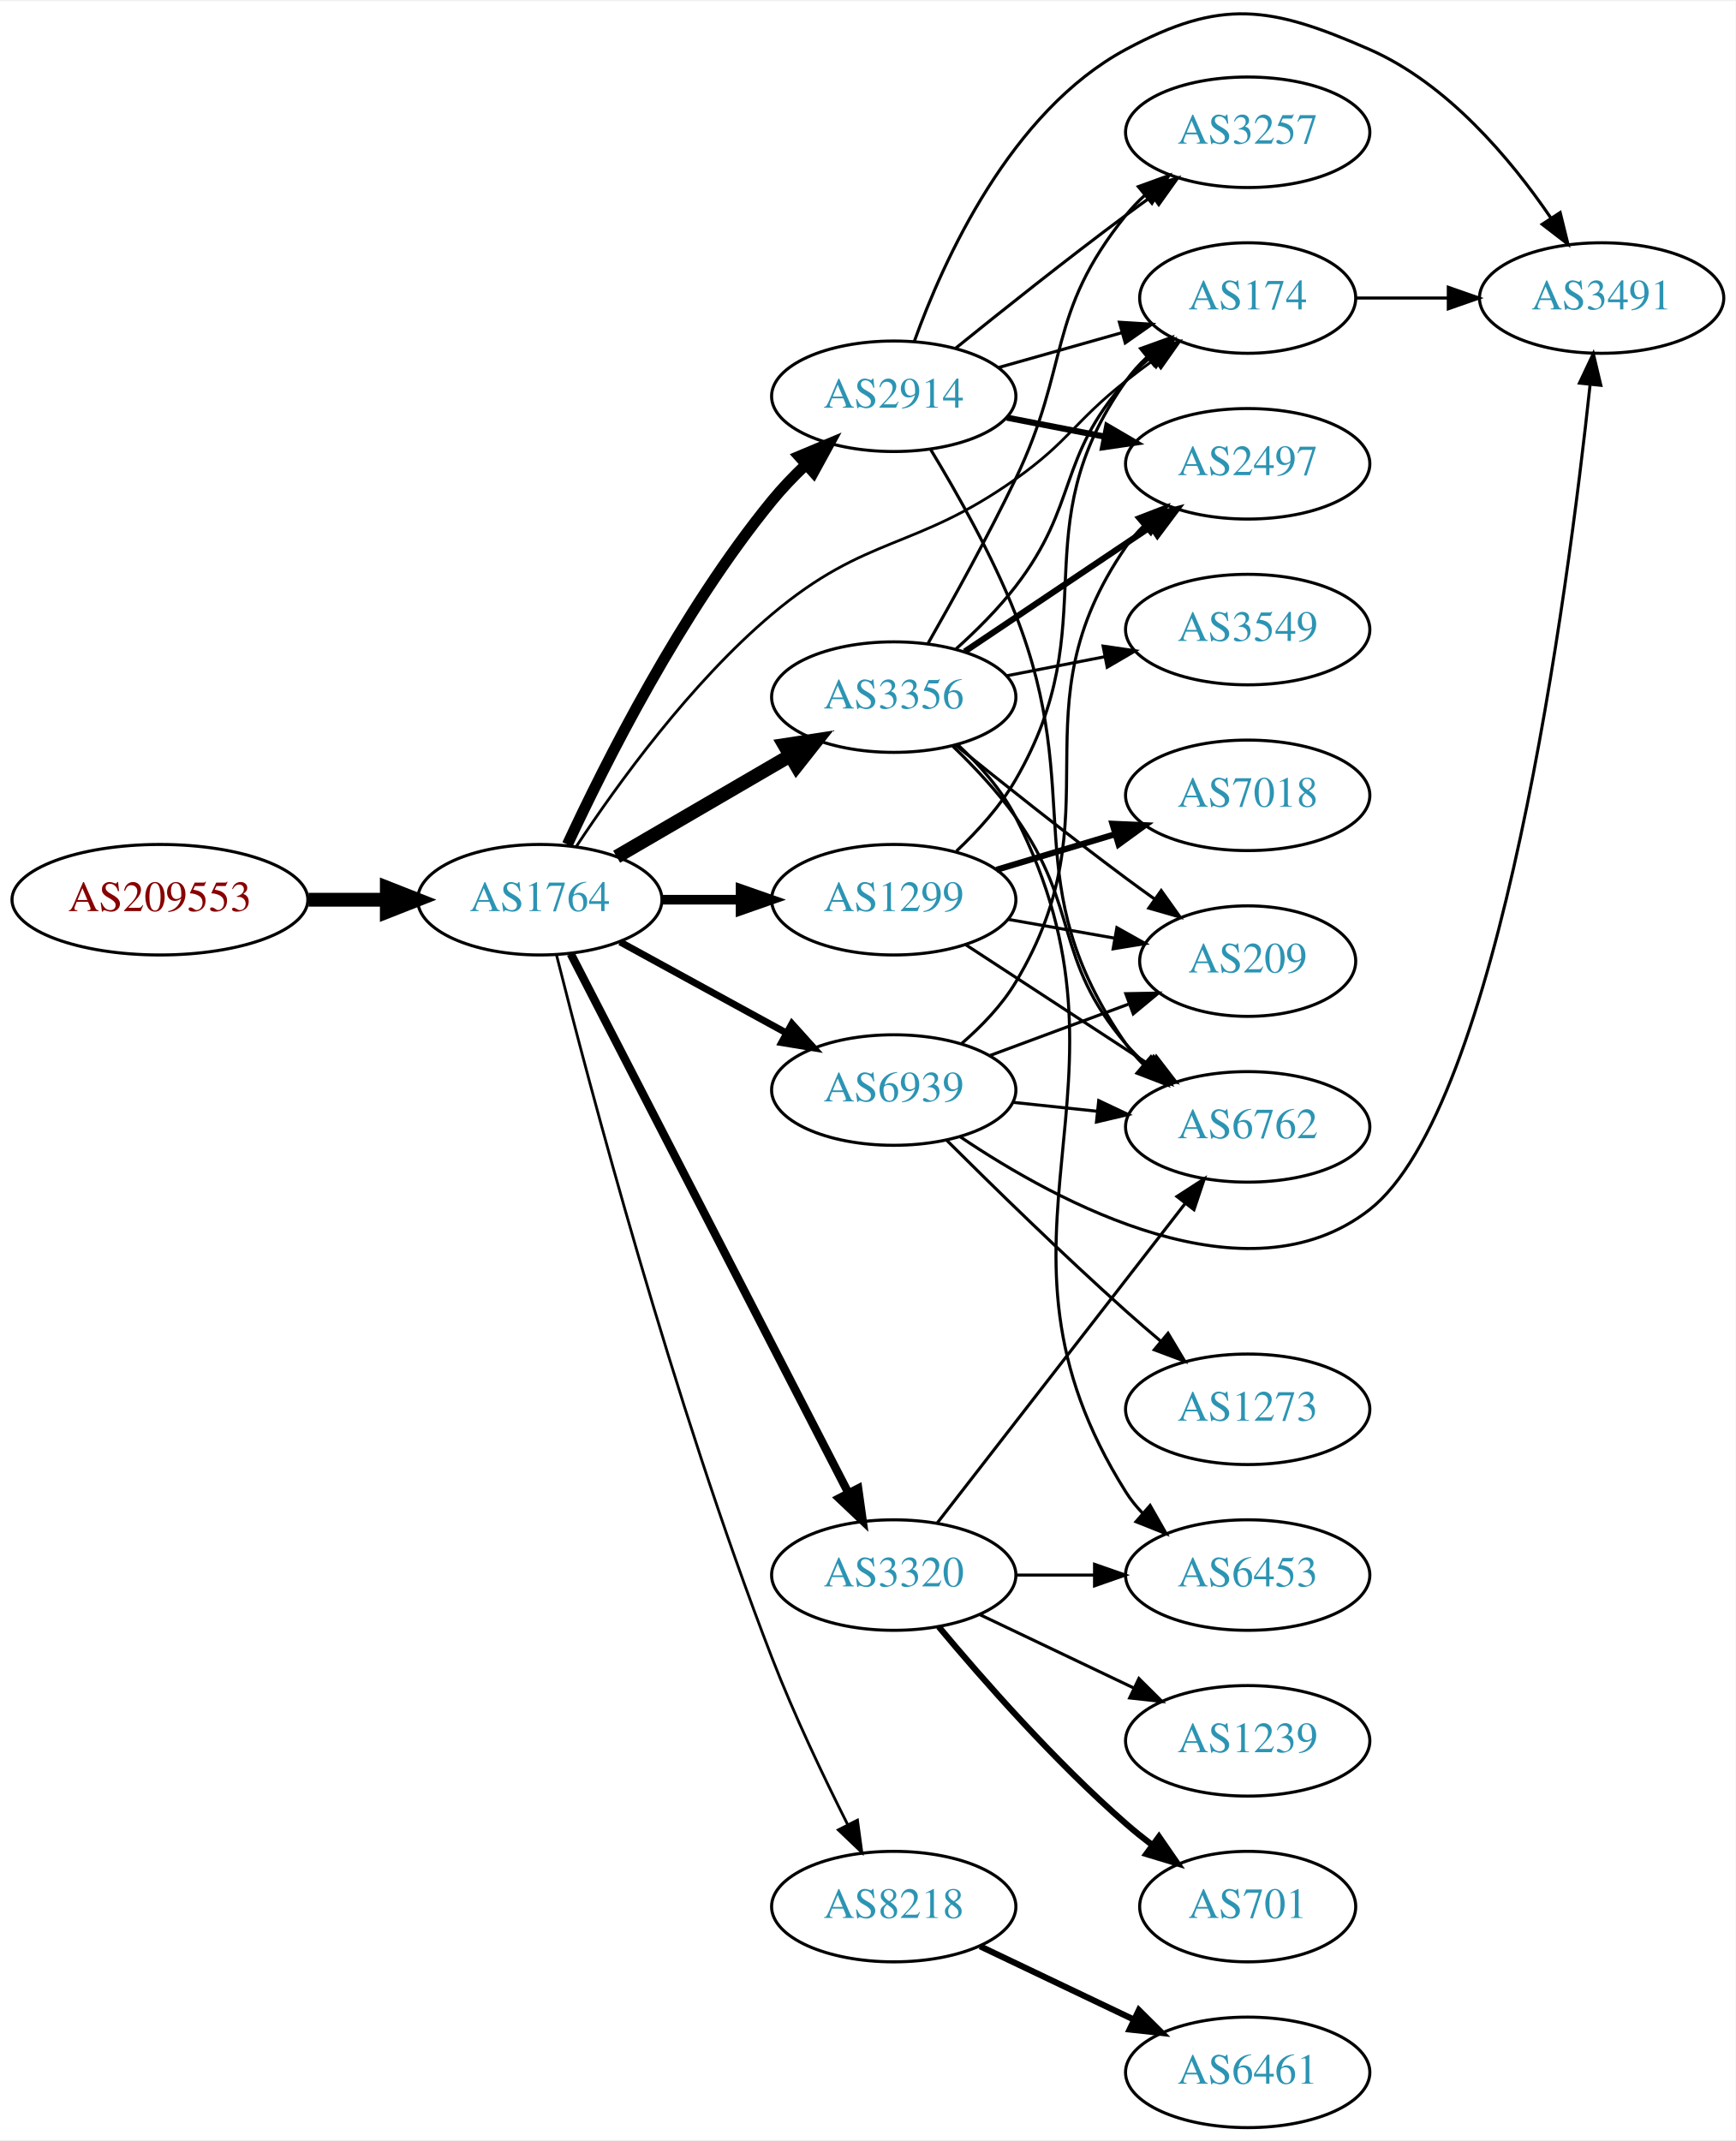
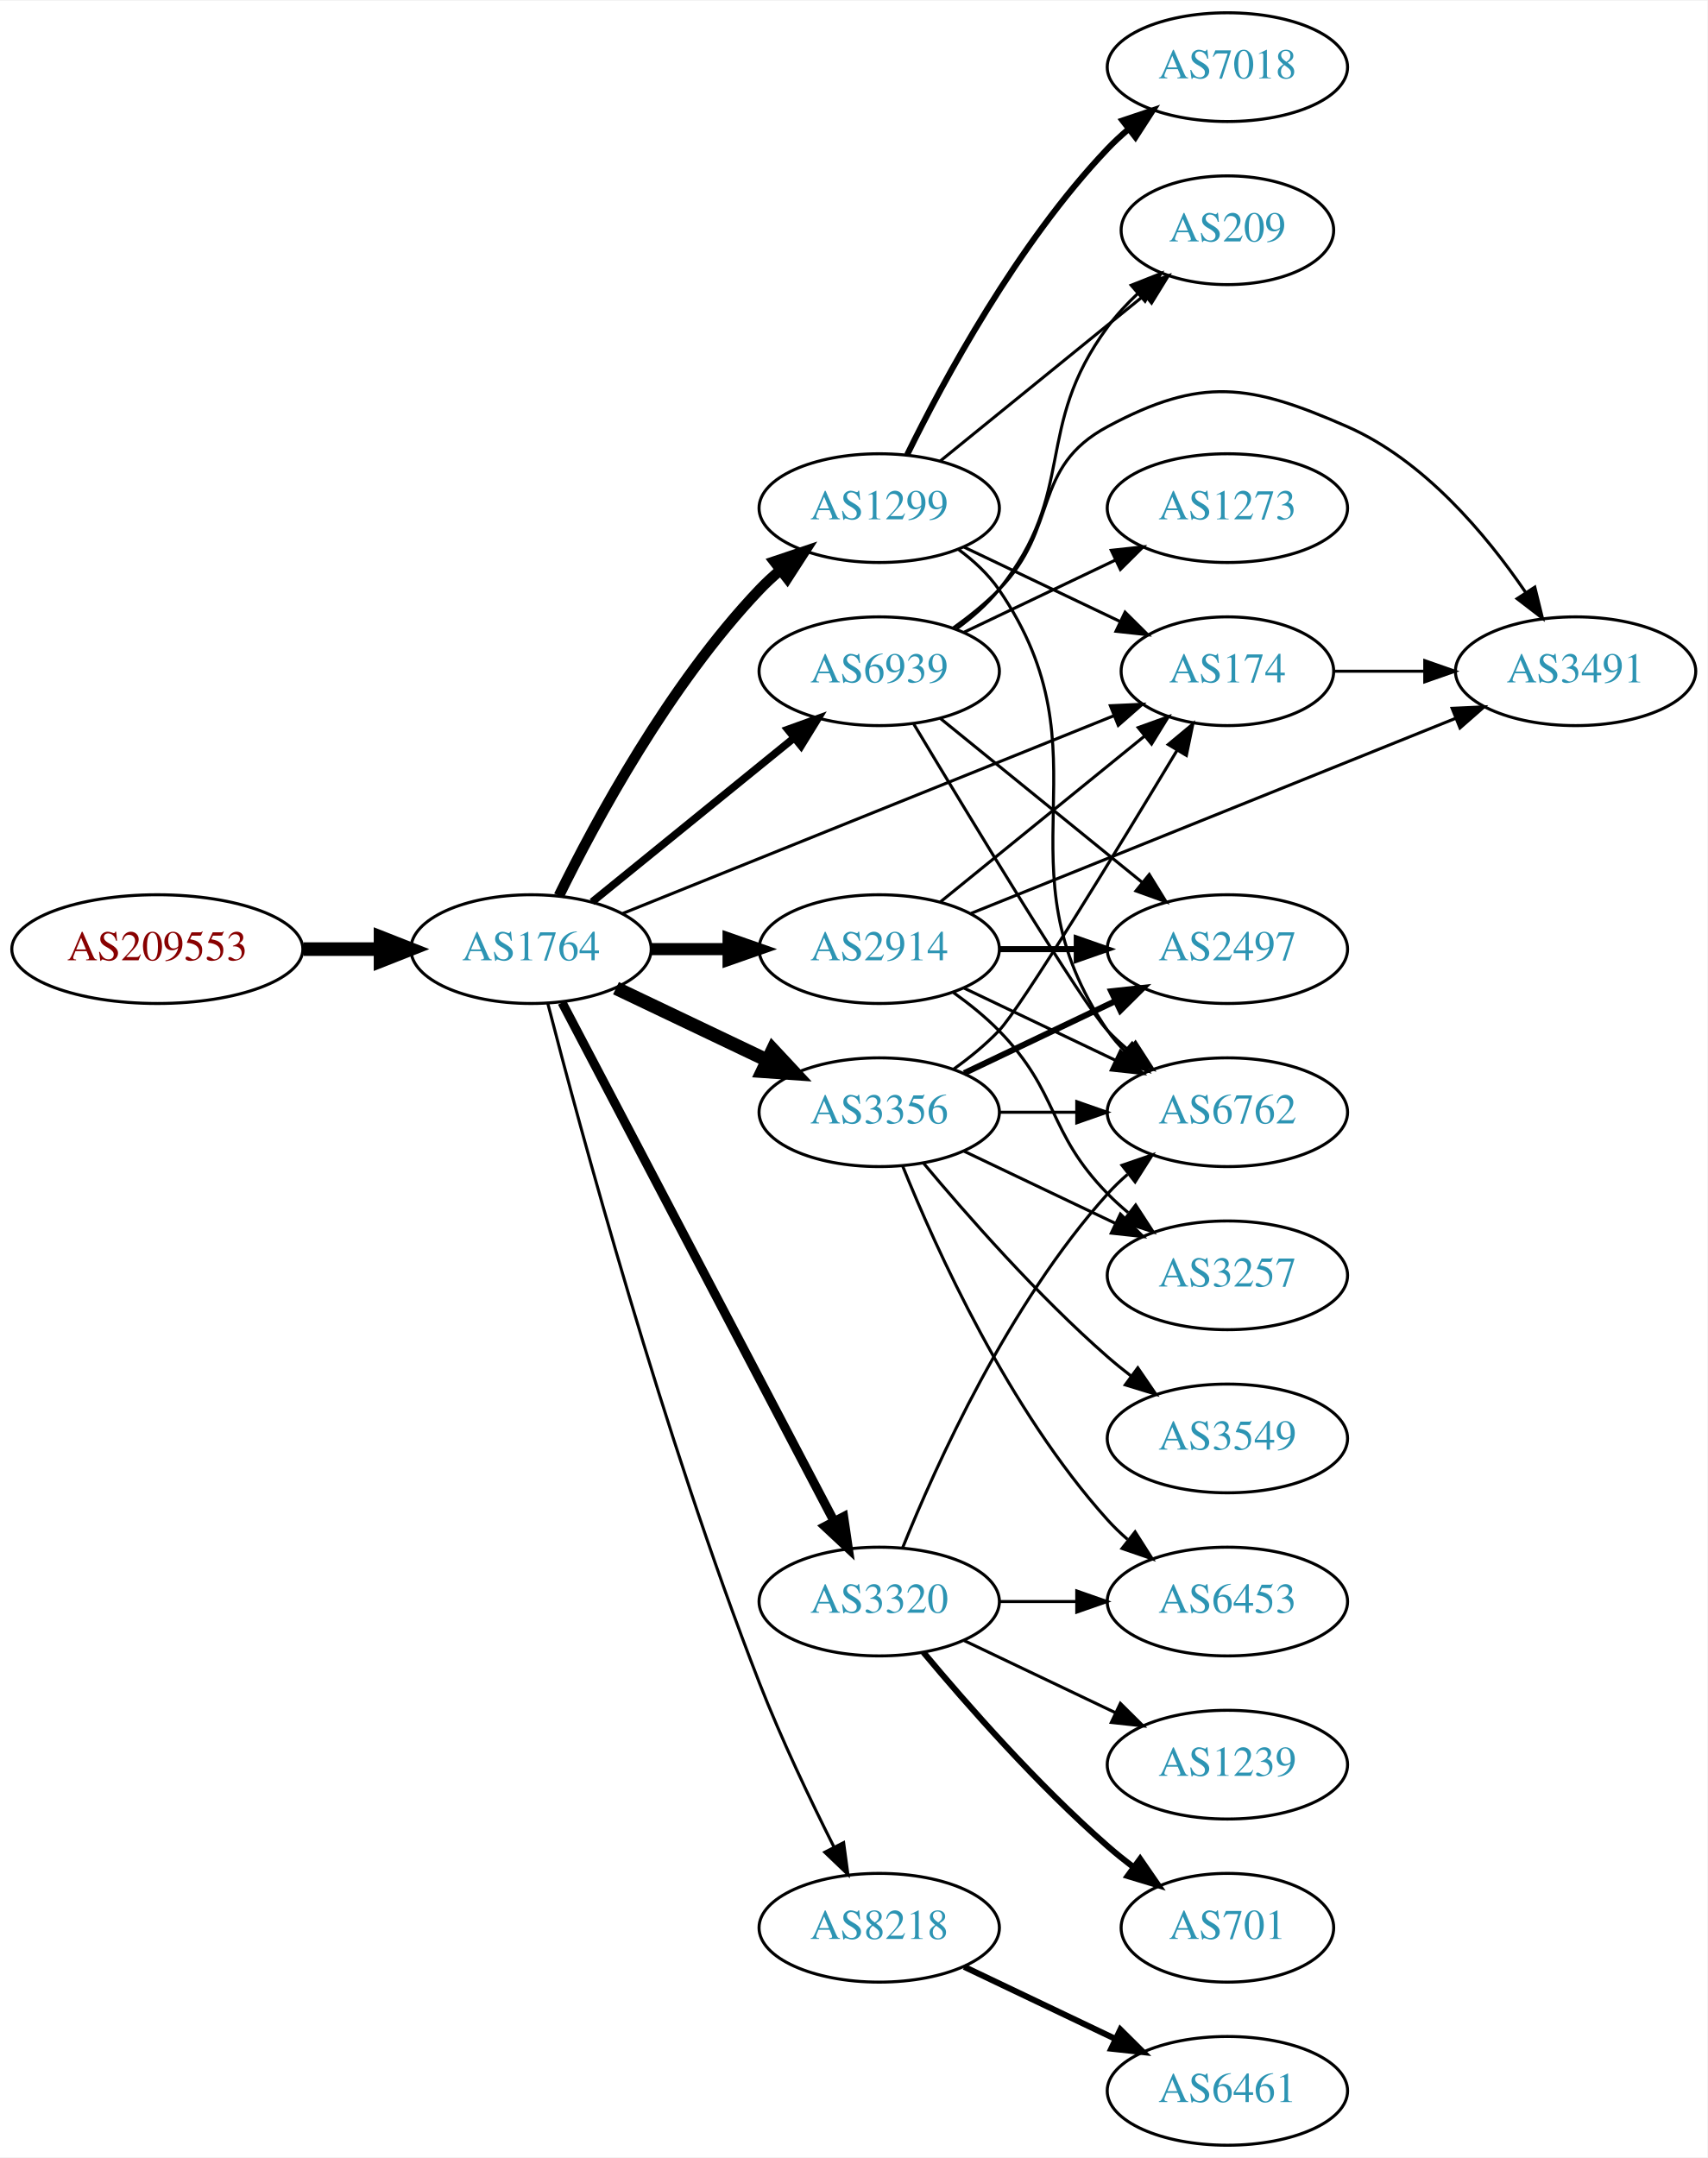
- <svg xmlns="http://www.w3.org/2000/svg" xmlns:xlink="http://www.w3.org/1999/xlink" width="565pt" height="697pt" viewBox="0.00 0.00 565.36 696.72">
-   <g id="graph0" class="graph" transform="scale(1 1) rotate(0) translate(4 692.725)">
-     <polygon fill="white" stroke="none" points="-4,4 -4,-692.725 561.363,-692.725 561.363,4 -4,4" />
+ <svg xmlns="http://www.w3.org/2000/svg" xmlns:xlink="http://www.w3.org/1999/xlink" width="565pt" height="714pt" viewBox="0.00 0.00 565.36 714.00">
+   <g id="graph0" class="graph" transform="scale(1 1) rotate(0) translate(4 710)">
+     <polygon fill="white" stroke="none" points="-4,4 -4,-710 561.363,-710 561.363,4 -4,4" />
    <g id="node1" class="node">
      <g id="a_node1">
        <a xlink:href="/asn/209553" xlink:title="AS209553 ~ JAGGAER Austria GmbH [AT]">
-           <ellipse fill="#ffffff" stroke="black" cx="48.096" cy="-400" rx="48.192" ry="18" />
-           <text text-anchor="middle" x="48.096" y="-396.3" font-family="Times,serif" font-size="14.00" fill="#880000">AS209553</text>
+           <ellipse fill="#ffffff" stroke="black" cx="48.096" cy="-396" rx="48.192" ry="18" />
+           <text text-anchor="middle" x="48.096" y="-392.3" font-family="Times,serif" font-size="14.00" fill="#880000">AS209553</text>
        </a>
      </g>
    </g>
    <g id="node2" class="node">
      <g id="a_node2">
        <a xlink:href="/asn/1764" xlink:title="AS1764 ~ NEXTLAYER-AS [AT]">
-           <ellipse fill="#ffffff" stroke="black" cx="171.838" cy="-400" rx="39.794" ry="18" />
-           <text text-anchor="middle" x="171.838" y="-396.3" font-family="Times,serif" font-size="14.00" fill="#2c94b3">AS1764</text>
+           <ellipse fill="#ffffff" stroke="black" cx="171.838" cy="-396" rx="39.794" ry="18" />
+           <text text-anchor="middle" x="171.838" y="-392.3" font-family="Times,serif" font-size="14.00" fill="#2c94b3">AS1764</text>
        </a>
      </g>
    </g>
    <g id="edge1" class="edge">
-       <path fill="none" stroke="black" stroke-width="4.5" d="M96.513,-400C104.867,-400 113.577,-400 121.969,-400" />
-       <polygon fill="black" stroke="black" stroke-width="4.5" points="122.004,-403.938 132.004,-400 122.004,-396.063 122.004,-403.938" />
+       <path fill="none" stroke="black" stroke-width="4.5" d="M96.513,-396C104.867,-396 113.577,-396 121.969,-396" />
+       <polygon fill="black" stroke="black" stroke-width="4.5" points="122.004,-399.938 132.004,-396 122.004,-392.063 122.004,-399.938" />
    </g>
    <g id="node3" class="node">
      <g id="a_node3">
        <a xlink:href="/asn/3356" xlink:title="AS3356 ~ Level 3 Parent, LLC [US]">
-           <ellipse fill="#ffffff" stroke="black" cx="287.131" cy="-466" rx="39.794" ry="18" />
-           <text text-anchor="middle" x="287.131" y="-462.3" font-family="Times,serif" font-size="14.00" fill="#2c94b3">AS3356</text>
+           <ellipse fill="#ffffff" stroke="black" cx="287.131" cy="-342" rx="39.794" ry="18" />
+           <text text-anchor="middle" x="287.131" y="-338.3" font-family="Times,serif" font-size="14.00" fill="#2c94b3">AS3356</text>
        </a>
      </g>
    </g>
    <g id="edge2" class="edge">
-       <path fill="none" stroke="black" stroke-width="4.5" d="M196.864,-413.997C213.237,-423.535 235.124,-436.285 253.128,-446.774" />
-       <polygon fill="black" stroke="black" stroke-width="4.5" points="251.516,-450.392 262.139,-452.023 255.48,-443.587 251.516,-450.392" />
+       <path fill="none" stroke="black" stroke-width="4.5" d="M199.974,-383.066C214.968,-375.919 233.789,-366.948 250.013,-359.215" />
+       <polygon fill="black" stroke="black" stroke-width="4.5" points="251.883,-362.686 259.216,-354.829 248.495,-355.577 251.883,-362.686" />
    </g>
    <g id="node4" class="node">
      <g id="a_node4">
        <a xlink:href="/asn/3320" xlink:title="AS3320 ~ DTAG [DE]">
          <ellipse fill="#ffffff" stroke="black" cx="287.131" cy="-180" rx="39.794" ry="18" />
          <text text-anchor="middle" x="287.131" y="-176.3" font-family="Times,serif" font-size="14.00" fill="#2c94b3">AS3320</text>
        </a>
      </g>
    </g>
    <g id="edge3" class="edge">
-       <path fill="none" stroke="black" stroke-width="2.7" d="M181.918,-382.368C201.722,-343.911 248.902,-252.294 272.377,-206.709" />
-       <polygon fill="black" stroke="black" stroke-width="2.7" points="275.541,-208.208 277.008,-197.716 269.318,-205.004 275.541,-208.208" />
+       <path fill="none" stroke="black" stroke-width="3" d="M182.109,-378.324C201.951,-340.495 248.628,-251.501 272.115,-206.722" />
+       <polygon fill="black" stroke="black" stroke-width="3" points="275.345,-208.099 276.89,-197.617 269.146,-204.848 275.345,-208.099" />
    </g>
    <g id="node5" class="node">
      <g id="a_node5">
-         <a xlink:href="/asn/2914" xlink:title="AS2914 ~ NTT America, Inc. [US]">
-           <ellipse fill="#ffffff" stroke="black" cx="287.131" cy="-564" rx="39.794" ry="18" />
-           <text text-anchor="middle" x="287.131" y="-560.3" font-family="Times,serif" font-size="14.00" fill="#2c94b3">AS2914</text>
-         </a>
-       </g>
-     </g>
-     <g id="edge4" class="edge">
-       <path fill="none" stroke="black" stroke-width="3.6" d="M180.83,-417.979C192.977,-444.194 217.837,-493.729 247.484,-530 250.793,-534.048 254.607,-538.021 258.524,-541.742" />
-       <polygon fill="black" stroke="black" stroke-width="3.6" points="256.302,-544.451 266.075,-548.542 260.986,-539.249 256.302,-544.451" />
-     </g>
-     <g id="node6" class="node">
-       <g id="a_node6">
-         <a xlink:href="/asn/174" xlink:title="AS174 ~ Cogent Communications [US]">
-           <ellipse fill="#ffffff" stroke="black" cx="402.424" cy="-596" rx="35.194" ry="18" />
-           <text text-anchor="middle" x="402.424" y="-592.3" font-family="Times,serif" font-size="14.00" fill="#2c94b3">AS174</text>
-         </a>
-       </g>
-     </g>
-     <g id="edge5" class="edge">
-       <path fill="none" stroke="black" stroke-width="0.9" d="M183.809,-417.465C197.056,-437.534 220.893,-470.579 247.484,-493 278.297,-518.98 293.896,-513.693 326.777,-537 344.242,-549.379 345.974,-555.736 362.777,-569 365.713,-571.317 368.831,-573.667 371.974,-575.964" />
-       <polygon fill="black" stroke="black" stroke-width="0.9" points="370.067,-578.904 380.24,-581.864 374.134,-573.206 370.067,-578.904" />
-     </g>
-     <g id="node7" class="node">
-       <g id="a_node7">
-         <a xlink:href="/asn/1299" xlink:title="AS1299 ~ Telia Carrier [EU]">
-           <ellipse fill="#ffffff" stroke="black" cx="287.131" cy="-400" rx="39.794" ry="18" />
-           <text text-anchor="middle" x="287.131" y="-396.3" font-family="Times,serif" font-size="14.00" fill="#2c94b3">AS1299</text>
-         </a>
-       </g>
-     </g>
-     <g id="edge6" class="edge">
-       <path fill="none" stroke="black" stroke-width="3.15" d="M211.51,-400C219.713,-400 228.477,-400 237.009,-400" />
-       <polygon fill="black" stroke="black" stroke-width="3.15" points="237.248,-403.5 247.248,-400 237.248,-396.5 237.248,-403.5" />
-     </g>
-     <g id="node8" class="node">
-       <g id="a_node8">
        <a xlink:href="/asn/8218" xlink:title="AS8218 ~ legacy Neotelecoms [FR]">
          <ellipse fill="#ffffff" stroke="black" cx="287.131" cy="-72" rx="39.794" ry="18" />
          <text text-anchor="middle" x="287.131" y="-68.3" font-family="Times,serif" font-size="14.00" fill="#2c94b3">AS8218</text>
        </a>
      </g>
    </g>
+     <g id="edge4" class="edge">
+       <path fill="none" stroke="black" d="M177.39,-378.01C187.902,-337.296 215.434,-235.242 247.484,-153 254.7,-134.485 264.317,-114.316 272.153,-98.735" />
+       <polygon fill="black" stroke="black" points="275.344,-100.181 276.764,-89.682 269.106,-97.004 275.344,-100.181" />
+     </g>
+     <g id="node6" class="node">
+       <g id="a_node6">
+         <a xlink:href="/asn/2914" xlink:title="AS2914 ~ NTT America, Inc. [US]">
+           <ellipse fill="#ffffff" stroke="black" cx="287.131" cy="-396" rx="39.794" ry="18" />
+           <text text-anchor="middle" x="287.131" y="-392.3" font-family="Times,serif" font-size="14.00" fill="#2c94b3">AS2914</text>
+         </a>
+       </g>
+     </g>
+     <g id="edge5" class="edge">
+       <path fill="none" stroke="black" stroke-width="4" d="M211.51,-396C219.713,-396 228.477,-396 237.009,-396" />
+       <polygon fill="black" stroke="black" stroke-width="4" points="237.248,-399.5 247.248,-396 237.248,-392.5 237.248,-399.5" />
+     </g>
+     <g id="node7" class="node">
+       <g id="a_node7">
+         <a xlink:href="/asn/174" xlink:title="AS174 ~ Cogent Communications [US]">
+           <ellipse fill="#ffffff" stroke="black" cx="402.424" cy="-488" rx="35.194" ry="18" />
+           <text text-anchor="middle" x="402.424" y="-484.3" font-family="Times,serif" font-size="14.00" fill="#2c94b3">AS174</text>
+         </a>
+       </g>
+     </g>
+     <g id="edge6" class="edge">
+       <path fill="none" stroke="black" d="M202.254,-407.839C243.819,-424.568 319.695,-455.106 364.841,-473.276" />
+       <polygon fill="black" stroke="black" points="363.673,-476.579 374.257,-477.066 366.287,-470.085 363.673,-476.579" />
+     </g>
+     <g id="node8" class="node">
+       <g id="a_node8">
+         <a xlink:href="/asn/1299" xlink:title="AS1299 ~ Telia Carrier [EU]">
+           <ellipse fill="#ffffff" stroke="black" cx="287.131" cy="-542" rx="39.794" ry="18" />
+           <text text-anchor="middle" x="287.131" y="-538.3" font-family="Times,serif" font-size="14.00" fill="#2c94b3">AS1299</text>
+         </a>
+       </g>
+     </g>
    <g id="edge7" class="edge">
-       <path fill="none" stroke="black" stroke-width="0.9" d="M177.27,-382.017C187.637,-340.83 215.061,-236.762 247.484,-153 254.658,-134.469 264.275,-114.299 272.121,-98.722" />
-       <polygon fill="black" stroke="black" stroke-width="0.9" points="275.311,-100.171 276.74,-89.673 269.076,-96.989 275.311,-100.171" />
+       <path fill="none" stroke="black" stroke-width="3.5" d="M181.07,-413.652C193.16,-438.305 217.559,-483.553 247.484,-515 249.547,-517.168 251.809,-519.267 254.171,-521.273" />
+       <polygon fill="black" stroke="black" stroke-width="3.5" points="252.4,-524.329 262.444,-527.7 256.694,-518.801 252.4,-524.329" />
    </g>
    <g id="node9" class="node">
      <g id="a_node9">
        <a xlink:href="/asn/6939" xlink:title="AS6939 ~ Hurricane Electric LLC [US]">
-           <ellipse fill="#ffffff" stroke="black" cx="287.131" cy="-338" rx="39.794" ry="18" />
-           <text text-anchor="middle" x="287.131" y="-334.3" font-family="Times,serif" font-size="14.00" fill="#2c94b3">AS6939</text>
+           <ellipse fill="#ffffff" stroke="black" cx="287.131" cy="-488" rx="39.794" ry="18" />
+           <text text-anchor="middle" x="287.131" y="-484.3" font-family="Times,serif" font-size="14.00" fill="#2c94b3">AS6939</text>
        </a>
      </g>
    </g>
    <g id="edge8" class="edge">
-       <path fill="none" stroke="black" stroke-width="2.25" d="M197.981,-386.24C213.822,-377.571 234.483,-366.265 251.82,-356.777" />
-       <polygon fill="black" stroke="black" stroke-width="2.25" points="253.966,-359.592 261.058,-351.721 250.605,-353.452 253.966,-359.592" />
+       <path fill="none" stroke="black" stroke-width="2.5" d="M192.057,-411.607C210.448,-426.542 238.368,-449.214 259.018,-465.983" />
+       <polygon fill="black" stroke="black" stroke-width="2.5" points="256.849,-468.73 266.818,-472.317 261.262,-463.296 256.849,-468.73" />
    </g>
    <g id="edge14" class="edge">
-       <path fill="none" stroke="black" d="M307.455,-481.723C314.056,-487.658 321.178,-494.739 326.777,-502 347.422,-528.768 340.31,-543.743 362.777,-569 365.008,-571.507 367.515,-573.904 370.153,-576.161" />
-       <polygon fill="black" stroke="black" points="368.266,-579.127 378.315,-582.486 372.554,-573.594 368.266,-579.127" />
+       <path fill="none" stroke="black" d="M311.817,-356.3C317.07,-360.062 322.376,-364.375 326.777,-369 334.115,-376.711 366.162,-429.25 385.803,-461.888" />
+       <polygon fill="black" stroke="black" points="382.834,-463.742 390.983,-470.512 388.835,-460.137 382.834,-463.742" />
    </g>
    <g id="node10" class="node">
      <g id="a_node10">
-         <a xlink:href="/asn/3257" xlink:title="AS3257 ~ GTT [DE]">
-           <ellipse fill="#ffffff" stroke="black" cx="402.424" cy="-650" rx="39.794" ry="18" />
-           <text text-anchor="middle" x="402.424" y="-646.3" font-family="Times,serif" font-size="14.00" fill="#2c94b3">AS3257</text>
+         <a xlink:href="/asn/2497" xlink:title="AS2497 ~ Internet Initiative Japan Inc. [JP]">
+           <ellipse fill="#ffffff" stroke="black" cx="402.424" cy="-396" rx="39.794" ry="18" />
+           <text text-anchor="middle" x="402.424" y="-392.3" font-family="Times,serif" font-size="14.00" fill="#2c94b3">AS2497</text>
        </a>
      </g>
    </g>
    <g id="edge9" class="edge">
-       <path fill="none" stroke="black" d="M298.329,-483.538C306.433,-497.751 317.851,-518.401 326.777,-537 344.706,-574.357 336.764,-590.747 362.777,-623 364.608,-625.27 366.677,-627.43 368.884,-629.469" />
-       <polygon fill="black" stroke="black" points="366.807,-632.291 376.765,-635.907 371.235,-626.87 366.807,-632.291" />
+       <path fill="none" stroke="black" stroke-width="2" d="M315.267,-354.934C330.261,-362.081 349.082,-371.052 365.306,-378.785" />
+       <polygon fill="black" stroke="black" stroke-width="2" points="363.976,-382.028 374.509,-383.171 366.988,-375.709 363.976,-382.028" />
    </g>
    <g id="node11" class="node">
      <g id="a_node11">
-         <a xlink:href="/asn/6762" xlink:title="AS6762 ~ TELECOM ITALIA SPARKLE S.p.A. [IT]">
-           <ellipse fill="#ffffff" stroke="black" cx="402.424" cy="-326" rx="39.794" ry="18" />
-           <text text-anchor="middle" x="402.424" y="-322.3" font-family="Times,serif" font-size="14.00" fill="#2c94b3">AS6762</text>
+         <a xlink:href="/asn/3257" xlink:title="AS3257 ~ GTT [DE]">
+           <ellipse fill="#ffffff" stroke="black" cx="402.424" cy="-288" rx="39.794" ry="18" />
+           <text text-anchor="middle" x="402.424" y="-284.3" font-family="Times,serif" font-size="14.00" fill="#2c94b3">AS3257</text>
        </a>
      </g>
    </g>
    <g id="edge10" class="edge">
-       <path fill="none" stroke="black" d="M306.367,-450.011C313.302,-443.345 320.933,-435.242 326.777,-427 347.933,-397.165 339.024,-380.811 362.777,-353 364.721,-350.725 366.898,-348.548 369.201,-346.489" />
-       <polygon fill="black" stroke="black" points="371.738,-348.942 377.368,-339.967 367.37,-343.473 371.738,-348.942" />
+       <path fill="none" stroke="black" d="M315.267,-329.066C330.261,-321.919 349.082,-312.948 365.306,-305.215" />
+       <polygon fill="black" stroke="black" points="366.988,-308.291 374.509,-300.829 363.976,-301.972 366.988,-308.291" />
    </g>
    <g id="node12" class="node">
      <g id="a_node12">
-         <a xlink:href="/asn/3549" xlink:title="AS3549 ~ Level 3 Parent, LLC [US]">
-           <ellipse fill="#ffffff" stroke="black" cx="402.424" cy="-488" rx="39.794" ry="18" />
-           <text text-anchor="middle" x="402.424" y="-484.3" font-family="Times,serif" font-size="14.00" fill="#2c94b3">AS3549</text>
+         <a xlink:href="/asn/6762" xlink:title="AS6762 ~ TELECOM ITALIA SPARKLE S.p.A. [IT]">
+           <ellipse fill="#ffffff" stroke="black" cx="402.424" cy="-342" rx="39.794" ry="18" />
+           <text text-anchor="middle" x="402.424" y="-338.3" font-family="Times,serif" font-size="14.00" fill="#2c94b3">AS6762</text>
        </a>
      </g>
    </g>
    <g id="edge11" class="edge">
-       <path fill="none" stroke="black" d="M323.978,-472.961C334.098,-474.926 345.246,-477.091 355.855,-479.151" />
-       <polygon fill="black" stroke="black" points="355.327,-482.614 365.81,-481.084 356.661,-475.742 355.327,-482.614" />
+       <path fill="none" stroke="black" d="M326.803,-342C335.006,-342 343.77,-342 352.302,-342" />
+       <polygon fill="black" stroke="black" points="352.541,-345.5 362.541,-342 352.541,-338.5 352.541,-345.5" />
    </g>
    <g id="node13" class="node">
      <g id="a_node13">
-         <a xlink:href="/asn/2497" xlink:title="AS2497 ~ Internet Initiative Japan Inc. [JP]">
-           <ellipse fill="#ffffff" stroke="black" cx="402.424" cy="-542" rx="39.794" ry="18" />
-           <text text-anchor="middle" x="402.424" y="-538.3" font-family="Times,serif" font-size="14.00" fill="#2c94b3">AS2497</text>
+         <a xlink:href="/asn/3549" xlink:title="AS3549 ~ Level 3 Parent, LLC [US]">
+           <ellipse fill="#ffffff" stroke="black" cx="402.424" cy="-234" rx="39.794" ry="18" />
+           <text text-anchor="middle" x="402.424" y="-230.3" font-family="Times,serif" font-size="14.00" fill="#2c94b3">AS3549</text>
        </a>
      </g>
    </g>
    <g id="edge12" class="edge">
-       <path fill="none" stroke="black" stroke-width="2" d="M310.244,-480.834C327.555,-492.447 351.824,-508.727 370.973,-521.572" />
-       <polygon fill="black" stroke="black" stroke-width="2" points="369.112,-524.539 379.367,-527.203 373.012,-518.726 369.112,-524.539" />
+       <path fill="none" stroke="black" d="M301.761,-325.183C316.044,-308.071 339.59,-281.255 362.777,-261 365.243,-258.846 367.882,-256.706 370.579,-254.628" />
+       <polygon fill="black" stroke="black" points="372.752,-257.375 378.733,-248.63 368.604,-251.736 372.752,-257.375" />
    </g>
    <g id="node14" class="node">
      <g id="a_node14">
        <a xlink:href="/asn/6453" xlink:title="AS6453 ~ TATA COMMUNICATIONS (AMERICA) INC [US]">
          <ellipse fill="#ffffff" stroke="black" cx="402.424" cy="-180" rx="39.794" ry="18" />
          <text text-anchor="middle" x="402.424" y="-176.3" font-family="Times,serif" font-size="14.00" fill="#2c94b3">AS6453</text>
        </a>
      </g>
    </g>
    <g id="edge13" class="edge">
-       <path fill="none" stroke="black" d="M308.063,-450.42C315.052,-443.924 322.274,-435.832 326.777,-427 371.783,-338.733 310.015,-290.861 362.777,-207 364.33,-204.532 366.199,-202.228 368.266,-200.09" />
-       <polygon fill="black" stroke="black" points="370.636,-202.668 375.886,-193.465 366.043,-197.385 370.636,-202.668" />
+       <path fill="none" stroke="black" d="M294.879,-324.213C305.93,-296.757 329.983,-243.422 362.777,-207 364.78,-204.776 366.999,-202.637 369.331,-200.603" />
+       <polygon fill="black" stroke="black" points="371.862,-203.065 377.55,-194.127 367.529,-197.567 371.862,-203.065" />
+     </g>
+     <g id="edge17" class="edge">
+       <path fill="none" stroke="black" d="M294.879,-197.787C305.93,-225.243 329.983,-278.578 362.777,-315 364.78,-317.224 366.999,-319.363 369.331,-321.397" />
+       <polygon fill="black" stroke="black" points="367.529,-324.433 377.55,-327.873 371.862,-318.935 367.529,-324.433" />
+     </g>
+     <g id="edge18" class="edge">
+       <path fill="none" stroke="black" d="M326.803,-180C335.006,-180 343.77,-180 352.302,-180" />
+       <polygon fill="black" stroke="black" points="352.541,-183.5 362.541,-180 352.541,-176.5 352.541,-183.5" />
    </g>
    <g id="node15" class="node">
      <g id="a_node15">
-         <a xlink:href="/asn/209" xlink:title="AS209 ~ CenturyLink Communications, LLC [US]">
-           <ellipse fill="#ffffff" stroke="black" cx="402.424" cy="-380" rx="35.194" ry="18" />
-           <text text-anchor="middle" x="402.424" y="-376.3" font-family="Times,serif" font-size="14.00" fill="#2c94b3">AS209</text>
-         </a>
-       </g>
-     </g>
-     <g id="edge15" class="edge">
-       <path fill="none" stroke="black" d="M307.221,-450.403C322.161,-438.321 343.556,-421.291 362.777,-407 365.778,-404.769 368.939,-402.474 372.107,-400.21" />
-       <polygon fill="black" stroke="black" points="374.255,-402.978 380.404,-394.35 370.217,-397.26 374.255,-402.978" />
-     </g>
-     <g id="edge18" class="edge">
-       <path fill="none" stroke="black" d="M301.349,-197.034C321.218,-222.639 358.902,-271.202 381.93,-300.879" />
-       <polygon fill="black" stroke="black" points="379.394,-303.32 388.29,-309.075 384.925,-299.029 379.394,-303.32" />
-     </g>
-     <g id="edge19" class="edge">
-       <path fill="none" stroke="black" d="M326.803,-180C335.006,-180 343.77,-180 352.302,-180" />
-       <polygon fill="black" stroke="black" points="352.541,-183.5 362.541,-180 352.541,-176.5 352.541,-183.5" />
-     </g>
-     <g id="node16" class="node">
-       <g id="a_node16">
        <a xlink:href="/asn/1239" xlink:title="AS1239 ~ Sprint [US]">
          <ellipse fill="#ffffff" stroke="black" cx="402.424" cy="-126" rx="39.794" ry="18" />
          <text text-anchor="middle" x="402.424" y="-122.3" font-family="Times,serif" font-size="14.00" fill="#2c94b3">AS1239</text>
        </a>
      </g>
    </g>
-     <g id="edge16" class="edge">
+     <g id="edge15" class="edge">
      <path fill="none" stroke="black" d="M315.267,-167.066C330.261,-159.919 349.082,-150.948 365.306,-143.215" />
      <polygon fill="black" stroke="black" points="366.988,-146.291 374.509,-138.829 363.976,-139.972 366.988,-146.291" />
    </g>
-     <g id="node17" class="node">
-       <g id="a_node17">
+     <g id="node16" class="node">
+       <g id="a_node16">
        <a xlink:href="/asn/701" xlink:title="AS701 ~ UUNET [US]">
          <ellipse fill="#ffffff" stroke="black" cx="402.424" cy="-72" rx="35.194" ry="18" />
          <text text-anchor="middle" x="402.424" y="-68.3" font-family="Times,serif" font-size="14.00" fill="#2c94b3">AS701</text>
        </a>
      </g>
    </g>
-     <g id="edge17" class="edge">
+     <g id="edge16" class="edge">
      <path fill="none" stroke="black" stroke-width="2" d="M301.761,-163.183C316.044,-146.071 339.59,-119.255 362.777,-99 365.447,-96.668 368.32,-94.352 371.25,-92.114" />
      <polygon fill="black" stroke="black" stroke-width="2" points="373.528,-94.784 379.542,-86.061 369.401,-89.13 373.528,-94.784" />
    </g>
-     <g id="edge23" class="edge">
-       <path fill="none" stroke="black" d="M321.204,-573.342C333.8,-576.899 348.287,-580.991 361.455,-584.711" />
-       <polygon fill="black" stroke="black" points="360.639,-588.117 371.213,-587.467 362.541,-581.38 360.639,-588.117" />
+     <g id="node17" class="node">
+       <g id="a_node17">
+         <a xlink:href="/asn/6461" xlink:title="AS6461 ~ Zayo Bandwidth [US]">
+           <ellipse fill="#ffffff" stroke="black" cx="402.424" cy="-18" rx="39.794" ry="18" />
+           <text text-anchor="middle" x="402.424" y="-14.3" font-family="Times,serif" font-size="14.00" fill="#2c94b3">AS6461</text>
+         </a>
+       </g>
+     </g>
+     <g id="edge19" class="edge">
+       <path fill="none" stroke="black" stroke-width="2" d="M315.267,-59.066C330.261,-51.919 349.082,-42.948 365.306,-35.215" />
+       <polygon fill="black" stroke="black" stroke-width="2" points="366.988,-38.291 374.509,-30.829 363.976,-31.972 366.988,-38.291" />
    </g>
    <g id="edge24" class="edge">
-       <path fill="none" stroke="black" d="M307.221,-579.597C322.161,-591.679 343.556,-608.709 362.777,-623 365.555,-625.065 368.468,-627.184 371.398,-629.283" />
-       <polygon fill="black" stroke="black" points="369.413,-632.166 379.597,-635.086 373.456,-626.452 369.413,-632.166" />
+       <path fill="none" stroke="black" d="M307.35,-411.607C325.964,-426.723 354.339,-449.765 375.059,-466.59" />
+       <polygon fill="black" stroke="black" points="372.895,-469.342 382.864,-472.929 377.308,-463.908 372.895,-469.342" />
+     </g>
+     <g id="edge22" class="edge">
+       <path fill="none" stroke="black" stroke-width="2" d="M326.803,-396C335.006,-396 343.77,-396 352.302,-396" />
+       <polygon fill="black" stroke="black" stroke-width="2" points="352.541,-399.5 362.541,-396 352.541,-392.5 352.541,-399.5" />
+     </g>
+     <g id="edge25" class="edge">
+       <path fill="none" stroke="black" d="M311.725,-381.611C316.981,-377.852 322.313,-373.563 326.777,-369 346.95,-348.383 342.605,-335.617 362.777,-315 364.87,-312.861 367.154,-310.782 369.53,-308.79" />
+       <polygon fill="black" stroke="black" points="372.049,-311.268 377.83,-302.389 367.774,-305.725 372.049,-311.268" />
    </g>
    <g id="edge21" class="edge">
-       <path fill="none" stroke="black" d="M299.073,-546.786C307.599,-532.757 319.22,-512.196 326.777,-493 350.314,-433.22 326.166,-405.794 362.777,-353 364.439,-350.604 366.387,-348.352 368.508,-346.25" />
-       <polygon fill="black" stroke="black" points="370.874,-348.833 376.231,-339.693 366.343,-343.498 370.874,-348.833" />
-     </g>
-     <g id="edge20" class="edge">
-       <path fill="none" stroke="black" stroke-width="2" d="M323.978,-557.039C334.098,-555.074 345.246,-552.909 355.855,-550.849" />
-       <polygon fill="black" stroke="black" stroke-width="2" points="356.661,-554.258 365.81,-548.916 355.327,-547.386 356.661,-554.258" />
+       <path fill="none" stroke="black" d="M315.267,-383.066C330.261,-375.919 349.082,-366.948 365.306,-359.215" />
+       <polygon fill="black" stroke="black" points="366.988,-362.291 374.509,-354.829 363.976,-355.972 366.988,-362.291" />
    </g>
    <g id="node18" class="node">
      <g id="a_node18">
        <a xlink:href="/asn/3491" xlink:title="AS3491 ~ PCCW Global, Inc. [US]">
-           <ellipse fill="#ffffff" stroke="black" cx="517.717" cy="-596" rx="39.794" ry="18" />
-           <text text-anchor="middle" x="517.717" y="-592.3" font-family="Times,serif" font-size="14.00" fill="#2c94b3">AS3491</text>
-         </a>
-       </g>
-     </g>
-     <g id="edge22" class="edge">
-       <path fill="none" stroke="black" d="M293.79,-581.786C303.262,-608.167 325.092,-656.729 362.777,-677 393.814,-693.694 409.793,-691.148 442.07,-677 467.472,-665.866 488.05,-641.35 501.118,-622.188" />
-       <polygon fill="black" stroke="black" points="504.214,-623.848 506.75,-613.562 498.352,-620.021 504.214,-623.848" />
-     </g>
-     <g id="edge25" class="edge">
-       <path fill="none" stroke="black" d="M437.723,-596C447.1,-596 457.451,-596 467.485,-596" />
-       <polygon fill="black" stroke="black" points="467.774,-599.5 477.774,-596 467.774,-592.5 467.774,-599.5" />
+           <ellipse fill="#ffffff" stroke="black" cx="517.717" cy="-488" rx="39.794" ry="18" />
+           <text text-anchor="middle" x="517.717" y="-484.3" font-family="Times,serif" font-size="14.00" fill="#2c94b3">AS3491</text>
+         </a>
+       </g>
+     </g>
+     <g id="edge23" class="edge">
+       <path fill="none" stroke="black" d="M317.547,-407.839C358.438,-424.297 432.536,-454.119 477.914,-472.383" />
+       <polygon fill="black" stroke="black" points="476.83,-475.72 487.414,-476.206 479.444,-469.226 476.83,-475.72" />
+     </g>
+     <g id="edge20" class="edge">
+       <path fill="none" stroke="black" d="M437.723,-488C447.1,-488 457.451,-488 467.485,-488" />
+       <polygon fill="black" stroke="black" points="467.774,-491.5 477.774,-488 467.774,-484.5 467.774,-491.5" />
    </g>
    <g id="edge29" class="edge">
-       <path fill="none" stroke="black" d="M307.566,-415.85C314.494,-422.38 321.804,-430.424 326.777,-439 356.852,-490.863 328.16,-520.052 362.777,-569 364.715,-571.74 367.023,-574.295 369.534,-576.653" />
-       <polygon fill="black" stroke="black" points="367.536,-579.539 377.504,-583.13 371.951,-574.107 367.536,-579.539" />
-     </g>
-     <g id="edge28" class="edge">
-       <path fill="none" stroke="black" d="M310.514,-385.38C327.66,-374.18 351.515,-358.599 370.487,-346.207" />
-       <polygon fill="black" stroke="black" points="372.629,-348.989 379.087,-340.59 368.801,-343.128 372.629,-348.989" />
-     </g>
-     <g id="edge30" class="edge">
-       <path fill="none" stroke="black" d="M324.289,-393.617C335.296,-391.674 347.495,-389.52 358.883,-387.51" />
-       <polygon fill="black" stroke="black" points="359.815,-390.899 369.055,-385.714 358.598,-384.006 359.815,-390.899" />
+       <path fill="none" stroke="black" d="M315.267,-529.066C330.699,-521.71 350.185,-512.423 366.72,-504.541" />
+       <polygon fill="black" stroke="black" points="368.54,-507.551 376.062,-500.089 365.529,-501.232 368.54,-507.551" />
+     </g>
+     <g id="edge26" class="edge">
+       <path fill="none" stroke="black" d="M313.362,-528.333C318.422,-524.592 323.258,-520.129 326.777,-515 364.589,-459.893 324.966,-424.107 362.777,-369 364.427,-366.596 366.366,-364.338 368.482,-362.232" />
+       <polygon fill="black" stroke="black" points="370.848,-364.814 376.193,-355.667 366.31,-359.484 370.848,-364.814" />
+     </g>
+     <g id="node19" class="node">
+       <g id="a_node19">
+         <a xlink:href="/asn/7018" xlink:title="AS7018 ~ AT&amp;T Services, Inc. [US]">
+           <ellipse fill="#ffffff" stroke="black" cx="402.424" cy="-688" rx="39.794" ry="18" />
+           <text text-anchor="middle" x="402.424" y="-684.3" font-family="Times,serif" font-size="14.00" fill="#2c94b3">AS7018</text>
+         </a>
+       </g>
+     </g>
+     <g id="edge27" class="edge">
+       <path fill="none" stroke="black" stroke-width="2" d="M296.363,-559.652C308.453,-584.305 332.852,-629.553 362.777,-661 364.84,-663.168 367.102,-665.267 369.464,-667.273" />
+       <polygon fill="black" stroke="black" stroke-width="2" points="367.693,-670.329 377.737,-673.7 371.987,-664.801 367.693,-670.329" />
    </g>
    <g id="node20" class="node">
      <g id="a_node20">
-         <a xlink:href="/asn/7018" xlink:title="AS7018 ~ AT&amp;T Services, Inc. [US]">
-           <ellipse fill="#ffffff" stroke="black" cx="402.424" cy="-434" rx="39.794" ry="18" />
-           <text text-anchor="middle" x="402.424" y="-430.3" font-family="Times,serif" font-size="14.00" fill="#2c94b3">AS7018</text>
-         </a>
-       </g>
-     </g>
-     <g id="edge27" class="edge">
-       <path fill="none" stroke="black" stroke-width="2" d="M320.596,-409.743C332.566,-413.335 346.309,-417.46 359.027,-421.277" />
-       <polygon fill="black" stroke="black" stroke-width="2" points="358.37,-424.733 368.954,-424.256 360.382,-418.029 358.37,-424.733" />
-     </g>
-     <g id="node19" class="node">
-       <g id="a_node19">
-         <a xlink:href="/asn/6461" xlink:title="AS6461 ~ Zayo Bandwidth [US]">
-           <ellipse fill="#ffffff" stroke="black" cx="402.424" cy="-18" rx="39.794" ry="18" />
-           <text text-anchor="middle" x="402.424" y="-14.3" font-family="Times,serif" font-size="14.00" fill="#2c94b3">AS6461</text>
-         </a>
-       </g>
-     </g>
-     <g id="edge26" class="edge">
-       <path fill="none" stroke="black" stroke-width="2" d="M315.267,-59.066C330.261,-51.919 349.082,-42.948 365.306,-35.215" />
-       <polygon fill="black" stroke="black" stroke-width="2" points="366.988,-38.291 374.509,-30.829 363.976,-31.972 366.988,-38.291" />
+         <a xlink:href="/asn/209" xlink:title="AS209 ~ CenturyLink Communications, LLC [US]">
+           <ellipse fill="#ffffff" stroke="black" cx="402.424" cy="-634" rx="35.194" ry="18" />
+           <text text-anchor="middle" x="402.424" y="-630.3" font-family="Times,serif" font-size="14.00" fill="#2c94b3">AS209</text>
+         </a>
+       </g>
+     </g>
+     <g id="edge28" class="edge">
+       <path fill="none" stroke="black" d="M307.35,-557.607C325.964,-572.723 354.339,-595.765 375.059,-612.59" />
+       <polygon fill="black" stroke="black" points="372.895,-615.342 382.864,-618.929 377.308,-609.908 372.895,-615.342" />
    </g>
    <g id="edge31" class="edge">
-       <path fill="none" stroke="black" d="M325.856,-334.004C334.648,-333.073 344.128,-332.069 353.302,-331.097" />
-       <polygon fill="black" stroke="black" points="353.902,-334.553 363.477,-330.019 353.164,-327.592 353.902,-334.553" />
-     </g>
-     <g id="edge35" class="edge">
-       <path fill="none" stroke="black" d="M309.3,-353.2C315.743,-358.77 322.298,-365.554 326.777,-373 360.34,-428.79 325.766,-461.435 362.777,-515 364.435,-517.399 366.38,-519.653 368.499,-521.756" />
-       <polygon fill="black" stroke="black" points="366.331,-524.507 376.218,-528.316 370.865,-519.173 366.331,-524.507" />
+       <path fill="none" stroke="black" d="M307.35,-472.393C325.741,-457.458 353.661,-434.786 374.311,-418.017" />
+       <polygon fill="black" stroke="black" points="376.554,-420.704 382.111,-411.683 372.142,-415.27 376.554,-420.704" />
    </g>
    <g id="edge32" class="edge">
-       <path fill="none" stroke="black" d="M318.491,-349.255C332.338,-354.388 348.876,-360.519 363.528,-365.951" />
-       <polygon fill="black" stroke="black" points="362.721,-369.385 373.314,-369.579 365.154,-362.821 362.721,-369.385" />
+       <path fill="none" stroke="black" d="M298.572,-470.512C317.148,-439.526 354.75,-377.436 362.777,-369 364.84,-366.832 367.102,-364.733 369.464,-362.727" />
+       <polygon fill="black" stroke="black" points="371.987,-365.199 377.737,-356.3 367.693,-359.671 371.987,-365.199" />
    </g>
    <g id="edge34" class="edge">
-       <path fill="none" stroke="black" d="M308.839,-322.727C340.716,-301.235 402.284,-267.976 442.07,-299 484.665,-332.214 506.669,-499.804 513.935,-567.537" />
-       <polygon fill="black" stroke="black" points="510.496,-568.296 515.013,-577.88 517.458,-567.571 510.496,-568.296" />
+       <path fill="none" stroke="black" d="M311.725,-502.389C316.981,-506.148 322.313,-510.437 326.777,-515 346.95,-535.617 337.346,-555.39 362.777,-569 393.849,-585.629 409.793,-583.148 442.07,-569 467.472,-557.866 488.05,-533.35 501.118,-514.188" />
+       <polygon fill="black" stroke="black" points="504.214,-515.848 506.75,-505.562 498.352,-512.021 504.214,-515.848" />
+     </g>
+     <g id="edge33" class="edge">
+       <path fill="none" stroke="black" d="M312.804,-502.081C317.894,-505.8 322.882,-510.15 326.777,-515 352.981,-547.626 337.929,-568.33 362.777,-602 365.664,-605.912 369.129,-609.639 372.783,-613.076" />
+       <polygon fill="black" stroke="black" points="370.572,-615.791 380.424,-619.69 375.154,-610.499 370.572,-615.791" />
    </g>
    <g id="node21" class="node">
      <g id="a_node21">
        <a xlink:href="/asn/1273" xlink:title="AS1273 ~ Vodafone Group PLC [EU]">
-           <ellipse fill="#ffffff" stroke="black" cx="402.424" cy="-234" rx="39.794" ry="18" />
-           <text text-anchor="middle" x="402.424" y="-230.3" font-family="Times,serif" font-size="14.00" fill="#2c94b3">AS1273</text>
-         </a>
-       </g>
-     </g>
-     <g id="edge33" class="edge">
-       <path fill="none" stroke="black" d="M304.393,-321.619C319.291,-306.782 342.105,-284.48 362.777,-266 366.402,-262.76 370.283,-259.411 374.137,-256.156" />
-       <polygon fill="black" stroke="black" points="376.477,-258.761 381.916,-249.669 371.995,-253.385 376.477,-258.761" />
+           <ellipse fill="#ffffff" stroke="black" cx="402.424" cy="-542" rx="39.794" ry="18" />
+           <text text-anchor="middle" x="402.424" y="-538.3" font-family="Times,serif" font-size="14.00" fill="#2c94b3">AS1273</text>
+         </a>
+       </g>
+     </g>
+     <g id="edge30" class="edge">
+       <path fill="none" stroke="black" d="M315.267,-500.934C330.261,-508.081 349.082,-517.052 365.306,-524.785" />
+       <polygon fill="black" stroke="black" points="363.976,-528.028 374.509,-529.171 366.988,-521.709 363.976,-528.028" />
    </g>
  </g>
</svg>
